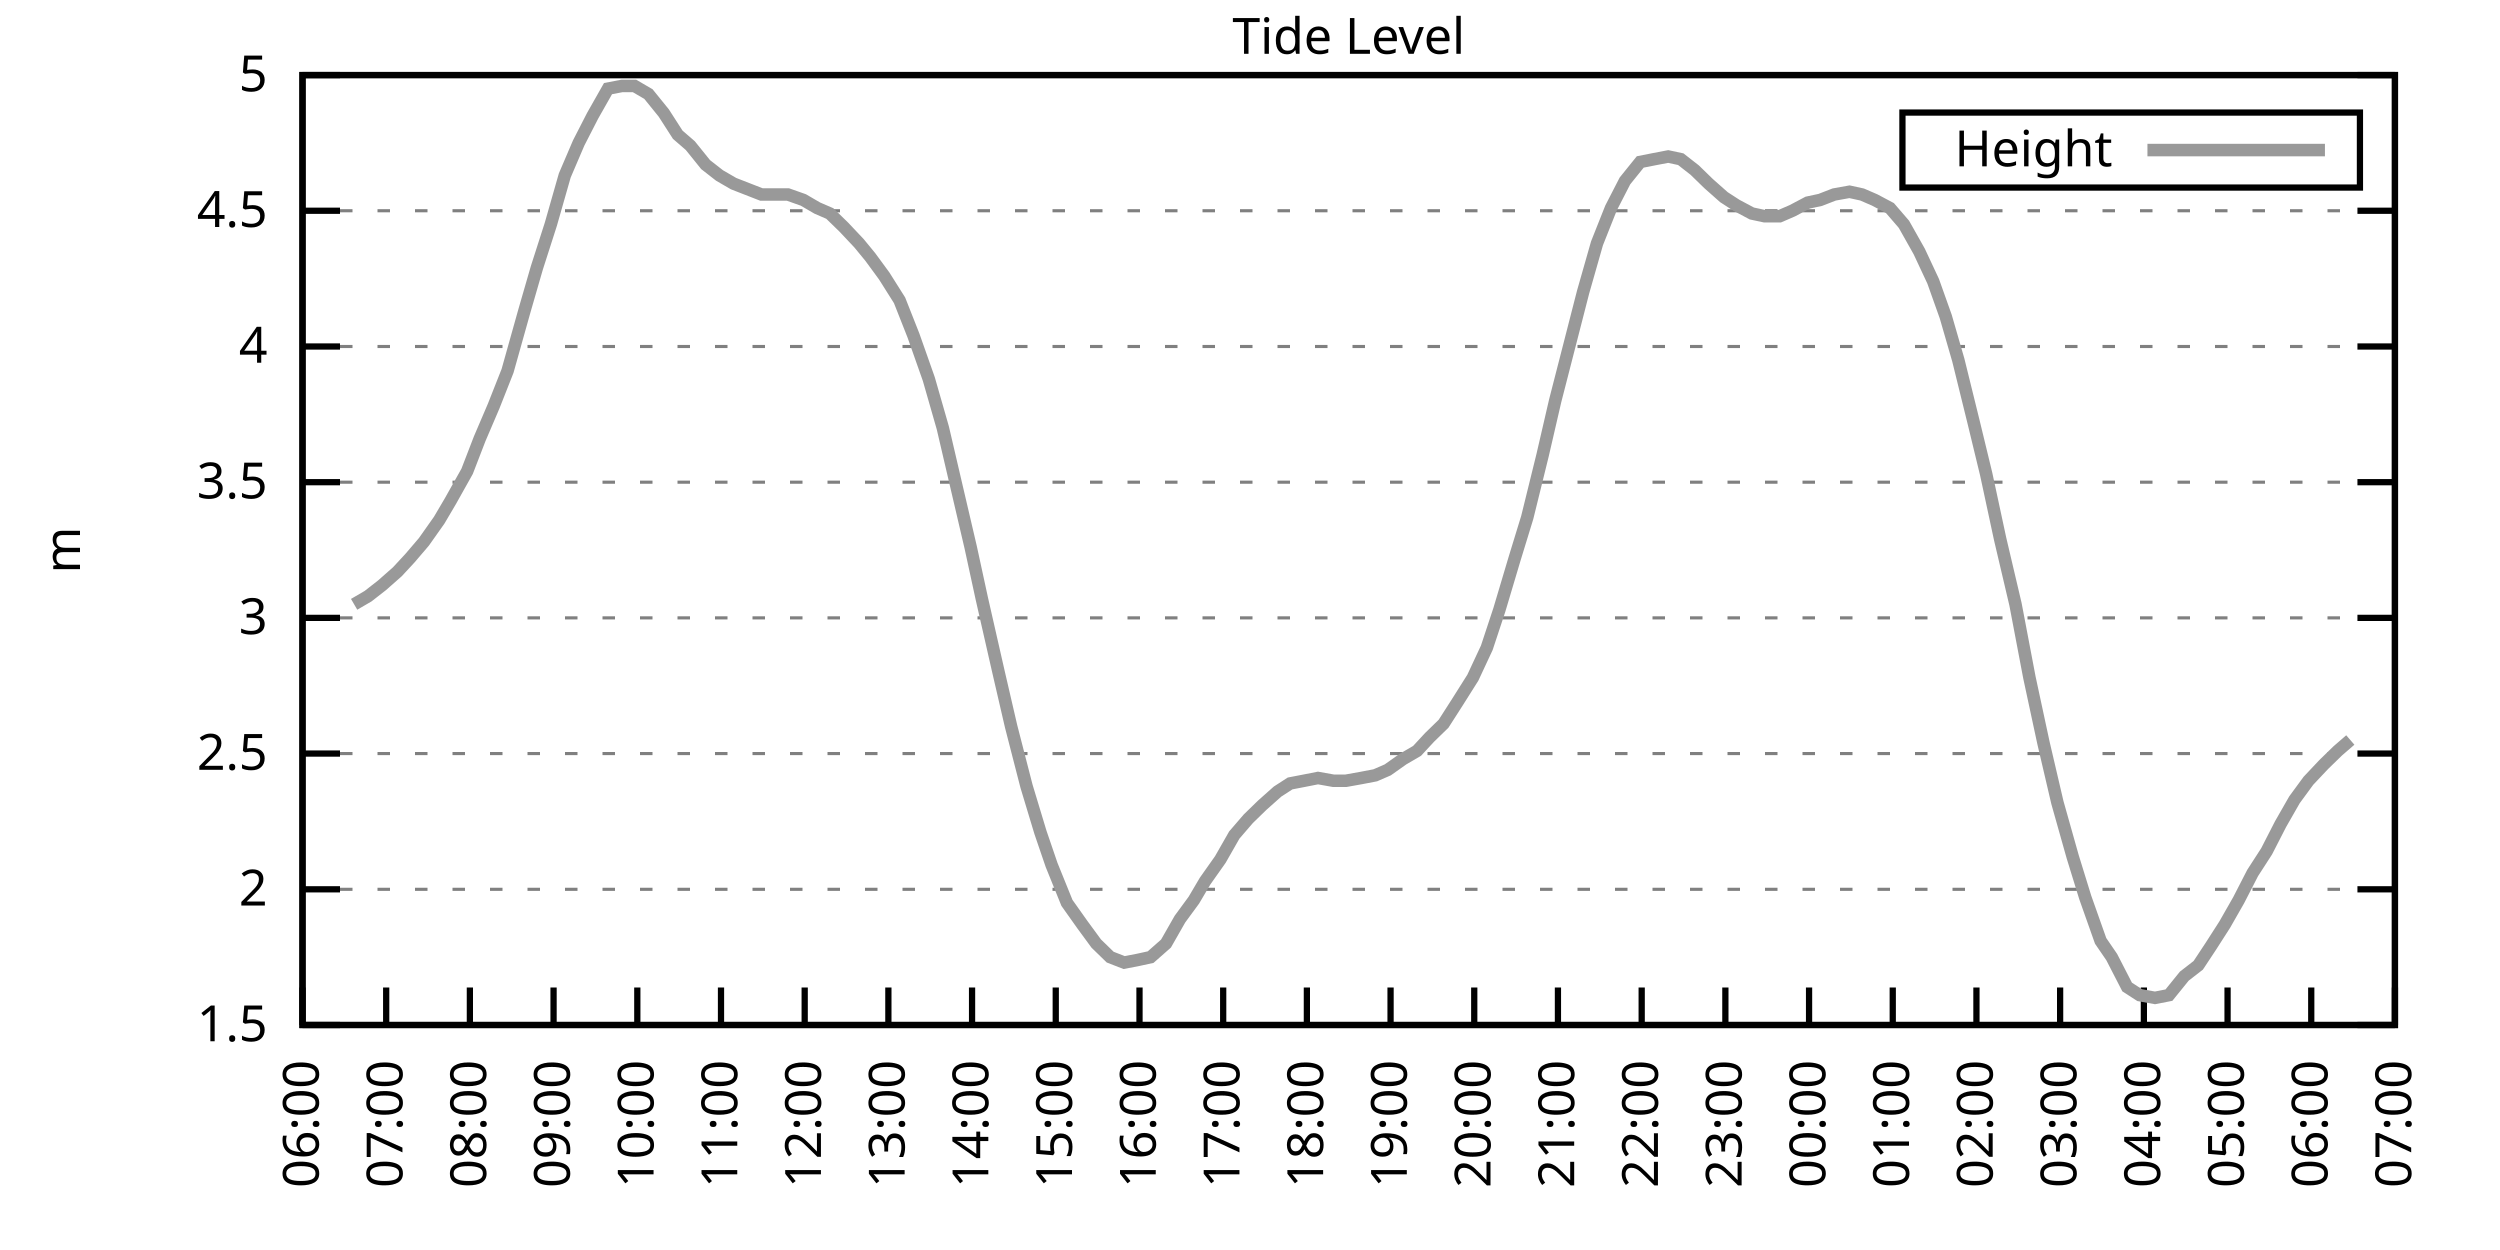
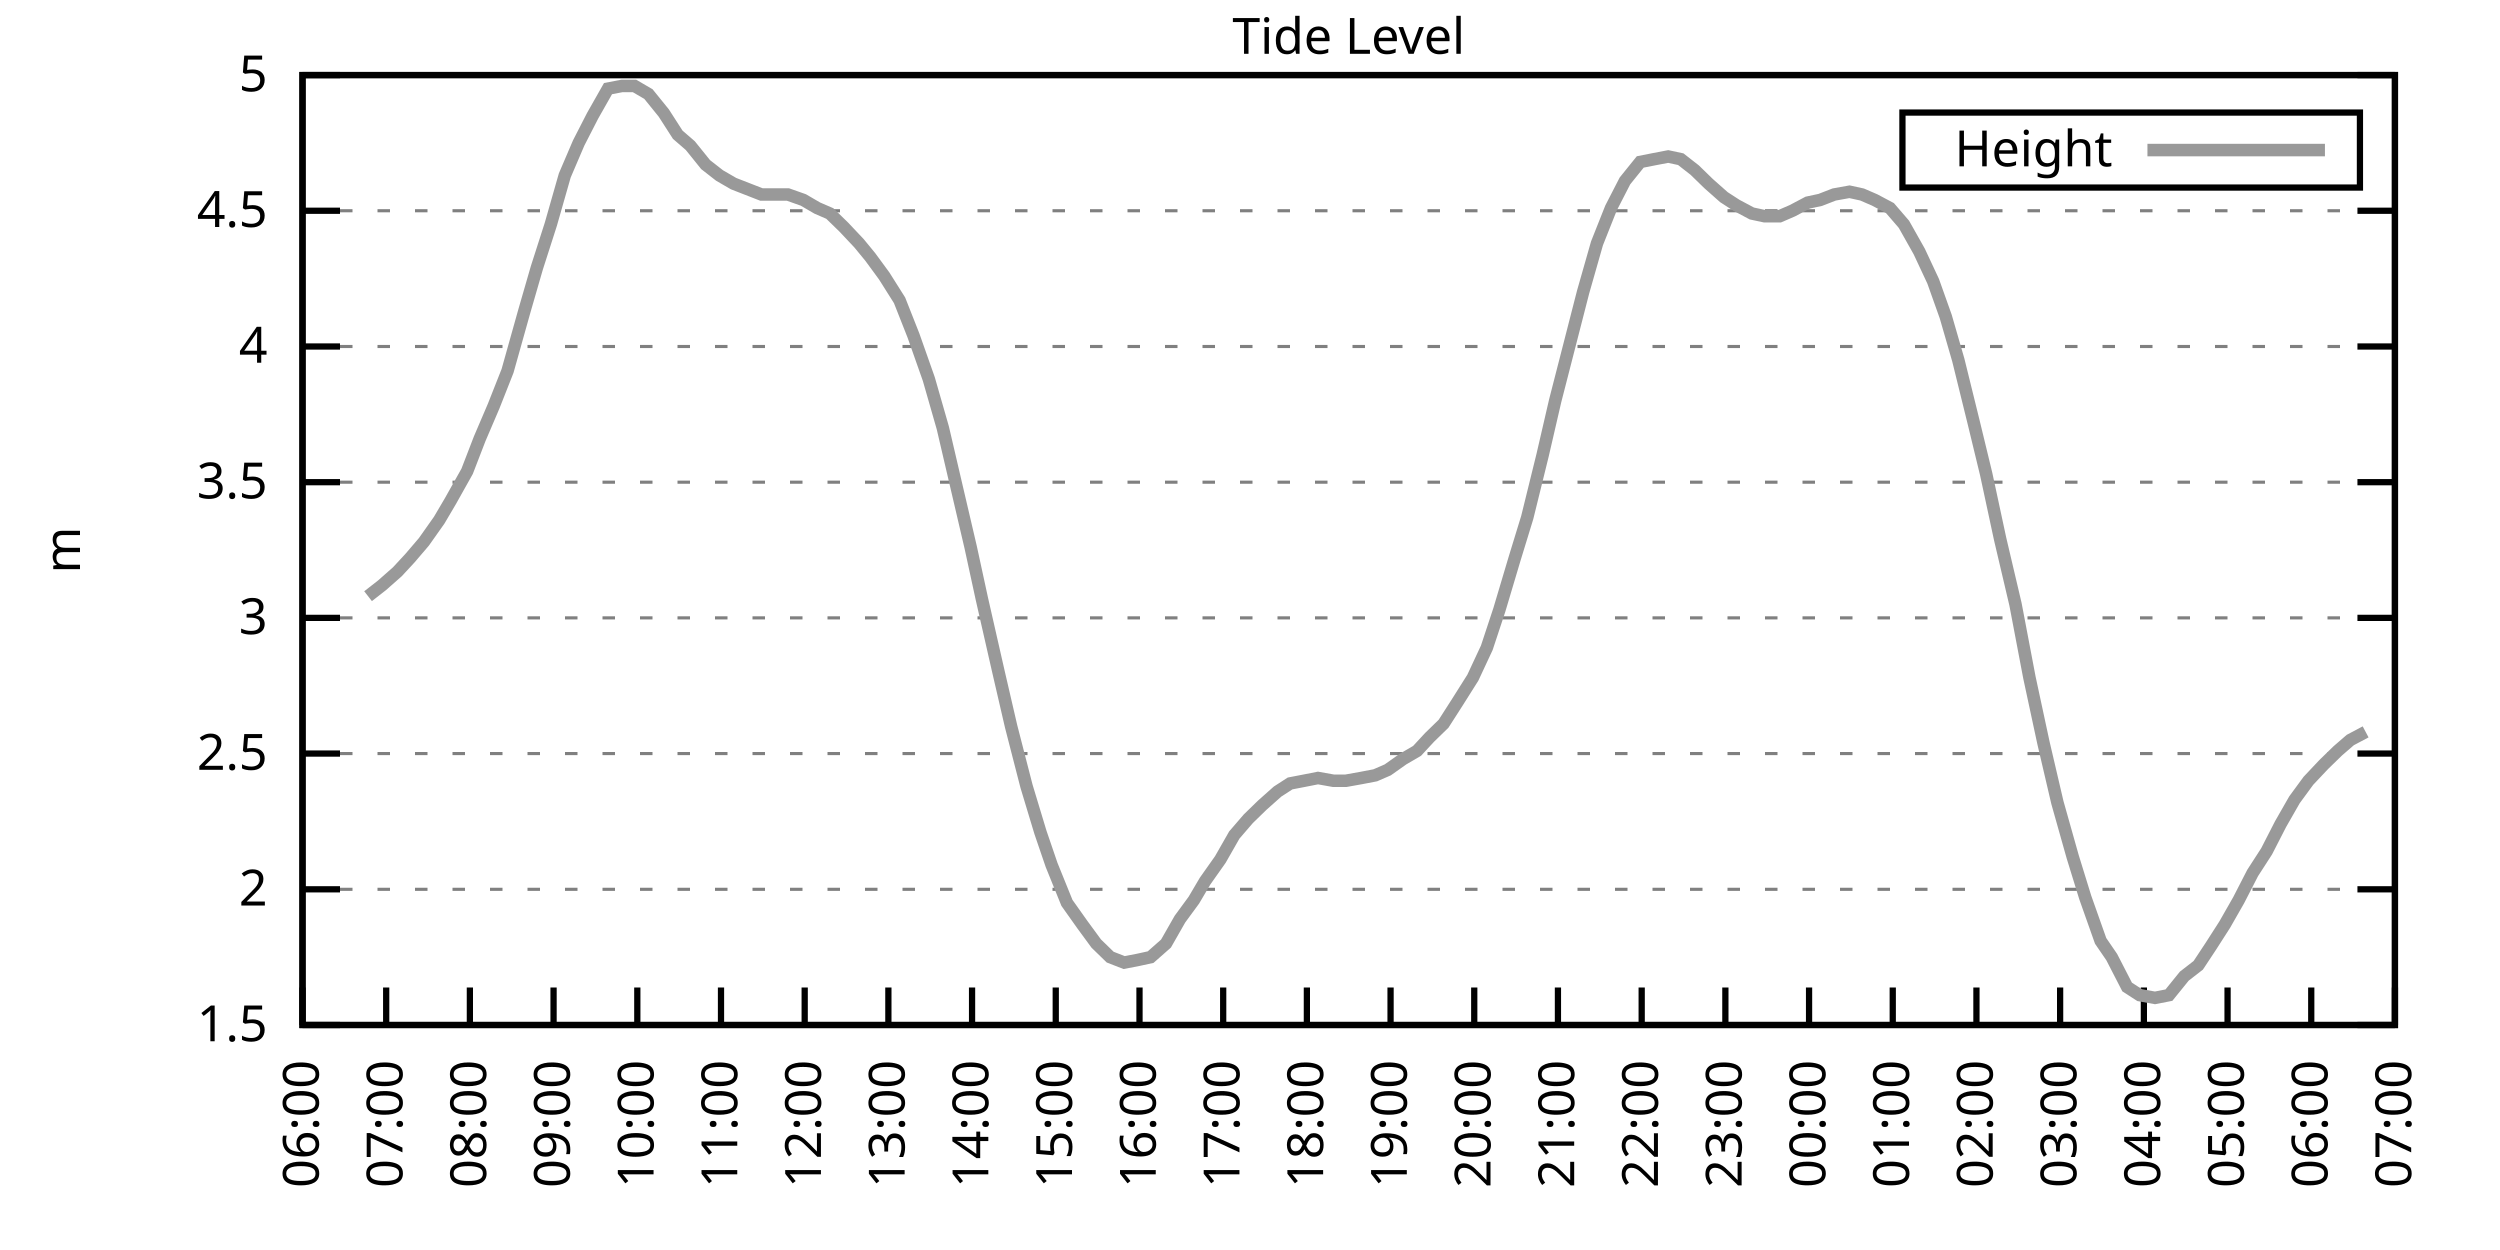
<svg xmlns="http://www.w3.org/2000/svg" xmlns:xlink="http://www.w3.org/1999/xlink" width="400" height="200" viewBox="0 0 400 200">
  <g id="gnuplot_canvas">
    <rect x="0" y="0" width="400" height="200" fill="none" />
    <defs>
      <circle id="gpDot" r="0.5" stroke-width="0.5" stroke="currentColor" />
      <path id="gpPt0" stroke-width="0.333" stroke="currentColor" d="M-1,0 h2 M0,-1 v2" />
      <path id="gpPt1" stroke-width="0.333" stroke="currentColor" d="M-1,-1 L1,1 M1,-1 L-1,1" />
      <path id="gpPt2" stroke-width="0.333" stroke="currentColor" d="M-1,0 L1,0 M0,-1 L0,1 M-1,-1 L1,1 M-1,1 L1,-1" />
      <rect id="gpPt3" stroke-width="0.333" stroke="currentColor" x="-1" y="-1" width="2" height="2" />
      <rect id="gpPt4" stroke-width="0.333" stroke="currentColor" fill="currentColor" x="-1" y="-1" width="2" height="2" />
      <circle id="gpPt5" stroke-width="0.333" stroke="currentColor" cx="0" cy="0" r="1" />
      <use xlink:href="#gpPt5" id="gpPt6" fill="currentColor" stroke="none" />
      <path id="gpPt7" stroke-width="0.333" stroke="currentColor" d="M0,-1.33 L-1.33,0.67 L1.33,0.67 z" />
      <use xlink:href="#gpPt7" id="gpPt8" fill="currentColor" stroke="none" />
      <use xlink:href="#gpPt7" id="gpPt9" stroke="currentColor" transform="rotate(180)" />
      <use xlink:href="#gpPt9" id="gpPt10" fill="currentColor" stroke="none" />
      <use xlink:href="#gpPt3" id="gpPt11" stroke="currentColor" transform="rotate(45)" />
      <use xlink:href="#gpPt11" id="gpPt12" fill="currentColor" stroke="none" />
      <path id="gpPt13" stroke-width="0.333" stroke="currentColor" d="M0,1.330 L1.265,0.411 L0.782,-1.067 L-0.782,-1.076 L-1.265,0.411 z" />
      <use xlink:href="#gpPt13" id="gpPt14" fill="currentColor" stroke="none" />
      <filter id="textbox" filterUnits="objectBoundingBox" x="0" y="0" height="1" width="1">
        <feFlood flood-color="white" flood-opacity="1" result="bgnd" />
        <feComposite in="SourceGraphic" in2="bgnd" operator="atop" />
      </filter>
      <filter id="greybox" filterUnits="objectBoundingBox" x="0" y="0" height="1" width="1">
        <feFlood flood-color="lightgrey" flood-opacity="1" result="grey" />
        <feComposite in="SourceGraphic" in2="grey" operator="atop" />
      </filter>
    </defs>
    <g fill="none" color="white" stroke="currentColor" stroke-width="1.00" stroke-linecap="butt" stroke-linejoin="miter">
</g>
    <g fill="none" color="black" stroke="currentColor" stroke-width="1.00" stroke-linecap="butt" stroke-linejoin="miter">
      <g stroke="none" shape-rendering="crispEdges">
        <polygon fill="rgb(255, 255, 255)" points="48.40,164.00 383.18,164.00 383.18,12.02 48.40,12.02 " />
      </g>
    </g>
    <g fill="none" color="black" stroke="currentColor" stroke-width="1.00" stroke-linecap="butt" stroke-linejoin="miter">
</g>
    <g fill="none" color="black" stroke="black" stroke-width="0.50" stroke-linecap="butt" stroke-linejoin="miter">
</g>
    <g fill="none" color="gray" stroke="currentColor" stroke-width="0.50" stroke-linecap="butt" stroke-linejoin="miter">
      <path stroke="gray" stroke-dasharray="2,4" class="gridline" d="M48.40,164.00 L383.19,164.00  " />
    </g>
    <g fill="none" color="gray" stroke="gray" stroke-width="1.00" stroke-linecap="butt" stroke-linejoin="miter">
</g>
    <g fill="none" color="black" stroke="currentColor" stroke-width="1.00" stroke-linecap="butt" stroke-linejoin="miter">
      <path stroke="black" d="M48.40,164.00 L54.40,164.00 M383.19,164.00 L377.19,164.00  " />
      <g transform="translate(42.80,166.60)" stroke="none" fill="black" font-family="Sans" font-size="8.00" text-anchor="end">
        <text>
          <tspan font-family="Sans"> 1.5</tspan>
        </text>
      </g>
    </g>
    <g fill="none" color="black" stroke="currentColor" stroke-width="1.00" stroke-linecap="butt" stroke-linejoin="miter">
</g>
    <g fill="none" color="black" stroke="black" stroke-width="0.50" stroke-linecap="butt" stroke-linejoin="miter">
</g>
    <g fill="none" color="gray" stroke="currentColor" stroke-width="0.50" stroke-linecap="butt" stroke-linejoin="miter">
      <path stroke="gray" stroke-dasharray="2,4" class="gridline" d="M48.40,142.29 L383.19,142.29  " />
    </g>
    <g fill="none" color="gray" stroke="gray" stroke-width="1.00" stroke-linecap="butt" stroke-linejoin="miter">
</g>
    <g fill="none" color="black" stroke="currentColor" stroke-width="1.00" stroke-linecap="butt" stroke-linejoin="miter">
      <path stroke="black" d="M48.40,142.29 L54.40,142.29 M383.19,142.29 L377.19,142.29  " />
      <g transform="translate(42.80,144.89)" stroke="none" fill="black" font-family="Sans" font-size="8.00" text-anchor="end">
        <text>
          <tspan font-family="Sans"> 2</tspan>
        </text>
      </g>
    </g>
    <g fill="none" color="black" stroke="currentColor" stroke-width="1.00" stroke-linecap="butt" stroke-linejoin="miter">
</g>
    <g fill="none" color="black" stroke="black" stroke-width="0.50" stroke-linecap="butt" stroke-linejoin="miter">
</g>
    <g fill="none" color="gray" stroke="currentColor" stroke-width="0.50" stroke-linecap="butt" stroke-linejoin="miter">
      <path stroke="gray" stroke-dasharray="2,4" class="gridline" d="M48.40,120.57 L383.19,120.57  " />
    </g>
    <g fill="none" color="gray" stroke="gray" stroke-width="1.00" stroke-linecap="butt" stroke-linejoin="miter">
</g>
    <g fill="none" color="black" stroke="currentColor" stroke-width="1.00" stroke-linecap="butt" stroke-linejoin="miter">
      <path stroke="black" d="M48.40,120.57 L54.40,120.57 M383.19,120.57 L377.19,120.57  " />
      <g transform="translate(42.80,123.17)" stroke="none" fill="black" font-family="Sans" font-size="8.00" text-anchor="end">
        <text>
          <tspan font-family="Sans"> 2.5</tspan>
        </text>
      </g>
    </g>
    <g fill="none" color="black" stroke="currentColor" stroke-width="1.00" stroke-linecap="butt" stroke-linejoin="miter">
</g>
    <g fill="none" color="black" stroke="black" stroke-width="0.50" stroke-linecap="butt" stroke-linejoin="miter">
</g>
    <g fill="none" color="gray" stroke="currentColor" stroke-width="0.50" stroke-linecap="butt" stroke-linejoin="miter">
      <path stroke="gray" stroke-dasharray="2,4" class="gridline" d="M48.40,98.86 L383.19,98.86  " />
    </g>
    <g fill="none" color="gray" stroke="gray" stroke-width="1.00" stroke-linecap="butt" stroke-linejoin="miter">
</g>
    <g fill="none" color="black" stroke="currentColor" stroke-width="1.00" stroke-linecap="butt" stroke-linejoin="miter">
      <path stroke="black" d="M48.40,98.86 L54.40,98.86 M383.19,98.86 L377.19,98.86  " />
      <g transform="translate(42.80,101.46)" stroke="none" fill="black" font-family="Sans" font-size="8.00" text-anchor="end">
        <text>
          <tspan font-family="Sans"> 3</tspan>
        </text>
      </g>
    </g>
    <g fill="none" color="black" stroke="currentColor" stroke-width="1.00" stroke-linecap="butt" stroke-linejoin="miter">
</g>
    <g fill="none" color="black" stroke="black" stroke-width="0.50" stroke-linecap="butt" stroke-linejoin="miter">
</g>
    <g fill="none" color="gray" stroke="currentColor" stroke-width="0.50" stroke-linecap="butt" stroke-linejoin="miter">
      <path stroke="gray" stroke-dasharray="2,4" class="gridline" d="M48.40,77.15 L383.19,77.15  " />
    </g>
    <g fill="none" color="gray" stroke="gray" stroke-width="1.00" stroke-linecap="butt" stroke-linejoin="miter">
</g>
    <g fill="none" color="black" stroke="currentColor" stroke-width="1.00" stroke-linecap="butt" stroke-linejoin="miter">
      <path stroke="black" d="M48.40,77.15 L54.40,77.15 M383.19,77.15 L377.19,77.15  " />
      <g transform="translate(42.80,79.75)" stroke="none" fill="black" font-family="Sans" font-size="8.00" text-anchor="end">
        <text>
          <tspan font-family="Sans"> 3.5</tspan>
        </text>
      </g>
    </g>
    <g fill="none" color="black" stroke="currentColor" stroke-width="1.00" stroke-linecap="butt" stroke-linejoin="miter">
</g>
    <g fill="none" color="black" stroke="black" stroke-width="0.50" stroke-linecap="butt" stroke-linejoin="miter">
</g>
    <g fill="none" color="gray" stroke="currentColor" stroke-width="0.50" stroke-linecap="butt" stroke-linejoin="miter">
      <path stroke="gray" stroke-dasharray="2,4" class="gridline" d="M48.40,55.44 L383.19,55.44  " />
    </g>
    <g fill="none" color="gray" stroke="gray" stroke-width="1.00" stroke-linecap="butt" stroke-linejoin="miter">
</g>
    <g fill="none" color="black" stroke="currentColor" stroke-width="1.00" stroke-linecap="butt" stroke-linejoin="miter">
      <path stroke="black" d="M48.40,55.44 L54.40,55.44 M383.19,55.44 L377.19,55.44  " />
      <g transform="translate(42.80,58.04)" stroke="none" fill="black" font-family="Sans" font-size="8.00" text-anchor="end">
        <text>
          <tspan font-family="Sans"> 4</tspan>
        </text>
      </g>
    </g>
    <g fill="none" color="black" stroke="currentColor" stroke-width="1.00" stroke-linecap="butt" stroke-linejoin="miter">
</g>
    <g fill="none" color="black" stroke="black" stroke-width="0.50" stroke-linecap="butt" stroke-linejoin="miter">
</g>
    <g fill="none" color="gray" stroke="currentColor" stroke-width="0.50" stroke-linecap="butt" stroke-linejoin="miter">
      <path stroke="gray" stroke-dasharray="2,4" class="gridline" d="M48.40,33.72 L383.19,33.72  " />
    </g>
    <g fill="none" color="gray" stroke="gray" stroke-width="1.00" stroke-linecap="butt" stroke-linejoin="miter">
</g>
    <g fill="none" color="black" stroke="currentColor" stroke-width="1.00" stroke-linecap="butt" stroke-linejoin="miter">
      <path stroke="black" d="M48.40,33.72 L54.40,33.72 M383.19,33.72 L377.19,33.72  " />
      <g transform="translate(42.80,36.32)" stroke="none" fill="black" font-family="Sans" font-size="8.00" text-anchor="end">
        <text>
          <tspan font-family="Sans"> 4.5</tspan>
        </text>
      </g>
    </g>
    <g fill="none" color="black" stroke="currentColor" stroke-width="1.00" stroke-linecap="butt" stroke-linejoin="miter">
</g>
    <g fill="none" color="black" stroke="black" stroke-width="0.50" stroke-linecap="butt" stroke-linejoin="miter">
</g>
    <g fill="none" color="gray" stroke="currentColor" stroke-width="0.50" stroke-linecap="butt" stroke-linejoin="miter">
      <path stroke="gray" stroke-dasharray="2,4" class="gridline" d="M48.40,12.01 L383.19,12.01  " />
    </g>
    <g fill="none" color="gray" stroke="gray" stroke-width="1.00" stroke-linecap="butt" stroke-linejoin="miter">
</g>
    <g fill="none" color="black" stroke="currentColor" stroke-width="1.00" stroke-linecap="butt" stroke-linejoin="miter">
      <path stroke="black" d="M48.40,12.01 L54.40,12.01 M383.19,12.01 L377.19,12.01  " />
      <g transform="translate(42.80,14.61)" stroke="none" fill="black" font-family="Sans" font-size="8.00" text-anchor="end">
        <text>
          <tspan font-family="Sans"> 5</tspan>
        </text>
      </g>
    </g>
    <g fill="none" color="black" stroke="currentColor" stroke-width="1.00" stroke-linecap="butt" stroke-linejoin="miter">
      <path stroke="black" d="M48.40,164.00 L48.40,158.00  " />
      <g transform="translate(51.00,169.60) rotate(270.00)" stroke="none" fill="black" font-family="Sans" font-size="8.00" text-anchor="end">
        <text>
          <tspan font-family="Sans">06:00</tspan>
        </text>
      </g>
    </g>
    <g fill="none" color="black" stroke="currentColor" stroke-width="1.00" stroke-linecap="butt" stroke-linejoin="miter">
      <path stroke="black" d="M61.79,164.00 L61.79,158.00  " />
      <g transform="translate(64.39,169.60) rotate(270.00)" stroke="none" fill="black" font-family="Sans" font-size="8.00" text-anchor="end">
        <text>
          <tspan font-family="Sans">07:00</tspan>
        </text>
      </g>
    </g>
    <g fill="none" color="black" stroke="currentColor" stroke-width="1.00" stroke-linecap="butt" stroke-linejoin="miter">
      <path stroke="black" d="M75.18,164.00 L75.18,158.00  " />
      <g transform="translate(77.78,169.60) rotate(270.00)" stroke="none" fill="black" font-family="Sans" font-size="8.00" text-anchor="end">
        <text>
          <tspan font-family="Sans">08:00</tspan>
        </text>
      </g>
    </g>
    <g fill="none" color="black" stroke="currentColor" stroke-width="1.00" stroke-linecap="butt" stroke-linejoin="miter">
      <path stroke="black" d="M88.57,164.00 L88.57,158.00  " />
      <g transform="translate(91.17,169.60) rotate(270.00)" stroke="none" fill="black" font-family="Sans" font-size="8.00" text-anchor="end">
        <text>
          <tspan font-family="Sans">09:00</tspan>
        </text>
      </g>
    </g>
    <g fill="none" color="black" stroke="currentColor" stroke-width="1.00" stroke-linecap="butt" stroke-linejoin="miter">
      <path stroke="black" d="M101.97,164.00 L101.97,158.00  " />
      <g transform="translate(104.57,169.60) rotate(270.00)" stroke="none" fill="black" font-family="Sans" font-size="8.00" text-anchor="end">
        <text>
          <tspan font-family="Sans">10:00</tspan>
        </text>
      </g>
    </g>
    <g fill="none" color="black" stroke="currentColor" stroke-width="1.00" stroke-linecap="butt" stroke-linejoin="miter">
      <path stroke="black" d="M115.36,164.00 L115.36,158.00  " />
      <g transform="translate(117.96,169.60) rotate(270.00)" stroke="none" fill="black" font-family="Sans" font-size="8.00" text-anchor="end">
        <text>
          <tspan font-family="Sans">11:00</tspan>
        </text>
      </g>
    </g>
    <g fill="none" color="black" stroke="currentColor" stroke-width="1.00" stroke-linecap="butt" stroke-linejoin="miter">
      <path stroke="black" d="M128.75,164.00 L128.75,158.00  " />
      <g transform="translate(131.35,169.60) rotate(270.00)" stroke="none" fill="black" font-family="Sans" font-size="8.00" text-anchor="end">
        <text>
          <tspan font-family="Sans">12:00</tspan>
        </text>
      </g>
    </g>
    <g fill="none" color="black" stroke="currentColor" stroke-width="1.00" stroke-linecap="butt" stroke-linejoin="miter">
      <path stroke="black" d="M142.14,164.00 L142.14,158.00  " />
      <g transform="translate(144.74,169.60) rotate(270.00)" stroke="none" fill="black" font-family="Sans" font-size="8.00" text-anchor="end">
        <text>
          <tspan font-family="Sans">13:00</tspan>
        </text>
      </g>
    </g>
    <g fill="none" color="black" stroke="currentColor" stroke-width="1.00" stroke-linecap="butt" stroke-linejoin="miter">
      <path stroke="black" d="M155.53,164.00 L155.53,158.00  " />
      <g transform="translate(158.13,169.60) rotate(270.00)" stroke="none" fill="black" font-family="Sans" font-size="8.00" text-anchor="end">
        <text>
          <tspan font-family="Sans">14:00</tspan>
        </text>
      </g>
    </g>
    <g fill="none" color="black" stroke="currentColor" stroke-width="1.00" stroke-linecap="butt" stroke-linejoin="miter">
      <path stroke="black" d="M168.92,164.00 L168.92,158.00  " />
      <g transform="translate(171.52,169.60) rotate(270.00)" stroke="none" fill="black" font-family="Sans" font-size="8.00" text-anchor="end">
        <text>
          <tspan font-family="Sans">15:00</tspan>
        </text>
      </g>
    </g>
    <g fill="none" color="black" stroke="currentColor" stroke-width="1.00" stroke-linecap="butt" stroke-linejoin="miter">
      <path stroke="black" d="M182.32,164.00 L182.32,158.00  " />
      <g transform="translate(184.92,169.60) rotate(270.00)" stroke="none" fill="black" font-family="Sans" font-size="8.00" text-anchor="end">
        <text>
          <tspan font-family="Sans">16:00</tspan>
        </text>
      </g>
    </g>
    <g fill="none" color="black" stroke="currentColor" stroke-width="1.00" stroke-linecap="butt" stroke-linejoin="miter">
      <path stroke="black" d="M195.71,164.00 L195.71,158.00  " />
      <g transform="translate(198.31,169.60) rotate(270.00)" stroke="none" fill="black" font-family="Sans" font-size="8.00" text-anchor="end">
        <text>
          <tspan font-family="Sans">17:00</tspan>
        </text>
      </g>
    </g>
    <g fill="none" color="black" stroke="currentColor" stroke-width="1.00" stroke-linecap="butt" stroke-linejoin="miter">
      <path stroke="black" d="M209.10,164.00 L209.10,158.00  " />
      <g transform="translate(211.70,169.60) rotate(270.00)" stroke="none" fill="black" font-family="Sans" font-size="8.00" text-anchor="end">
        <text>
          <tspan font-family="Sans">18:00</tspan>
        </text>
      </g>
    </g>
    <g fill="none" color="black" stroke="currentColor" stroke-width="1.00" stroke-linecap="butt" stroke-linejoin="miter">
      <path stroke="black" d="M222.49,164.00 L222.49,158.00  " />
      <g transform="translate(225.09,169.60) rotate(270.00)" stroke="none" fill="black" font-family="Sans" font-size="8.00" text-anchor="end">
        <text>
          <tspan font-family="Sans">19:00</tspan>
        </text>
      </g>
    </g>
    <g fill="none" color="black" stroke="currentColor" stroke-width="1.00" stroke-linecap="butt" stroke-linejoin="miter">
      <path stroke="black" d="M235.88,164.00 L235.88,158.00  " />
      <g transform="translate(238.48,169.60) rotate(270.00)" stroke="none" fill="black" font-family="Sans" font-size="8.00" text-anchor="end">
        <text>
          <tspan font-family="Sans">20:00</tspan>
        </text>
      </g>
    </g>
    <g fill="none" color="black" stroke="currentColor" stroke-width="1.00" stroke-linecap="butt" stroke-linejoin="miter">
      <path stroke="black" d="M249.27,164.00 L249.27,158.00  " />
      <g transform="translate(251.87,169.60) rotate(270.00)" stroke="none" fill="black" font-family="Sans" font-size="8.00" text-anchor="end">
        <text>
          <tspan font-family="Sans">21:00</tspan>
        </text>
      </g>
    </g>
    <g fill="none" color="black" stroke="currentColor" stroke-width="1.00" stroke-linecap="butt" stroke-linejoin="miter">
      <path stroke="black" d="M262.67,164.00 L262.67,158.00  " />
      <g transform="translate(265.27,169.60) rotate(270.00)" stroke="none" fill="black" font-family="Sans" font-size="8.00" text-anchor="end">
        <text>
          <tspan font-family="Sans">22:00</tspan>
        </text>
      </g>
    </g>
    <g fill="none" color="black" stroke="currentColor" stroke-width="1.00" stroke-linecap="butt" stroke-linejoin="miter">
      <path stroke="black" d="M276.06,164.00 L276.06,158.00  " />
      <g transform="translate(278.66,169.60) rotate(270.00)" stroke="none" fill="black" font-family="Sans" font-size="8.00" text-anchor="end">
        <text>
          <tspan font-family="Sans">23:00</tspan>
        </text>
      </g>
    </g>
    <g fill="none" color="black" stroke="currentColor" stroke-width="1.00" stroke-linecap="butt" stroke-linejoin="miter">
      <path stroke="black" d="M289.45,164.00 L289.45,158.00  " />
      <g transform="translate(292.05,169.60) rotate(270.00)" stroke="none" fill="black" font-family="Sans" font-size="8.00" text-anchor="end">
        <text>
          <tspan font-family="Sans">00:00</tspan>
        </text>
      </g>
    </g>
    <g fill="none" color="black" stroke="currentColor" stroke-width="1.00" stroke-linecap="butt" stroke-linejoin="miter">
      <path stroke="black" d="M302.84,164.00 L302.84,158.00  " />
      <g transform="translate(305.44,169.60) rotate(270.00)" stroke="none" fill="black" font-family="Sans" font-size="8.00" text-anchor="end">
        <text>
          <tspan font-family="Sans">01:00</tspan>
        </text>
      </g>
    </g>
    <g fill="none" color="black" stroke="currentColor" stroke-width="1.00" stroke-linecap="butt" stroke-linejoin="miter">
      <path stroke="black" d="M316.23,164.00 L316.23,158.00  " />
      <g transform="translate(318.83,169.60) rotate(270.00)" stroke="none" fill="black" font-family="Sans" font-size="8.00" text-anchor="end">
        <text>
          <tspan font-family="Sans">02:00</tspan>
        </text>
      </g>
    </g>
    <g fill="none" color="black" stroke="currentColor" stroke-width="1.00" stroke-linecap="butt" stroke-linejoin="miter">
      <path stroke="black" d="M329.62,164.00 L329.62,158.00  " />
      <g transform="translate(332.22,169.60) rotate(270.00)" stroke="none" fill="black" font-family="Sans" font-size="8.00" text-anchor="end">
        <text>
          <tspan font-family="Sans">03:00</tspan>
        </text>
      </g>
    </g>
    <g fill="none" color="black" stroke="currentColor" stroke-width="1.00" stroke-linecap="butt" stroke-linejoin="miter">
      <path stroke="black" d="M343.02,164.00 L343.02,158.00  " />
      <g transform="translate(345.62,169.60) rotate(270.00)" stroke="none" fill="black" font-family="Sans" font-size="8.00" text-anchor="end">
        <text>
          <tspan font-family="Sans">04:00</tspan>
        </text>
      </g>
    </g>
    <g fill="none" color="black" stroke="currentColor" stroke-width="1.00" stroke-linecap="butt" stroke-linejoin="miter">
      <path stroke="black" d="M356.41,164.00 L356.41,158.00  " />
      <g transform="translate(359.01,169.60) rotate(270.00)" stroke="none" fill="black" font-family="Sans" font-size="8.00" text-anchor="end">
        <text>
          <tspan font-family="Sans">05:00</tspan>
        </text>
      </g>
    </g>
    <g fill="none" color="black" stroke="currentColor" stroke-width="1.00" stroke-linecap="butt" stroke-linejoin="miter">
      <path stroke="black" d="M369.80,164.00 L369.80,158.00  " />
      <g transform="translate(372.40,169.60) rotate(270.00)" stroke="none" fill="black" font-family="Sans" font-size="8.00" text-anchor="end">
        <text>
          <tspan font-family="Sans">06:00</tspan>
        </text>
      </g>
    </g>
    <g fill="none" color="black" stroke="currentColor" stroke-width="1.00" stroke-linecap="butt" stroke-linejoin="miter">
      <path stroke="black" d="M383.19,164.00 L383.19,158.00  " />
      <g transform="translate(385.79,169.60) rotate(270.00)" stroke="none" fill="black" font-family="Sans" font-size="8.00" text-anchor="end">
        <text>
          <tspan font-family="Sans">07:00</tspan>
        </text>
      </g>
    </g>
    <g fill="none" color="black" stroke="currentColor" stroke-width="1.00" stroke-linecap="butt" stroke-linejoin="miter">
</g>
    <g fill="none" color="black" stroke="currentColor" stroke-width="1.00" stroke-linecap="butt" stroke-linejoin="miter">
      <path stroke="black" d="M48.40,12.01 L48.40,164.00 L383.19,164.00 L383.19,12.01 L48.40,12.01 Z  " />
    </g>
    <g fill="none" color="black" stroke="currentColor" stroke-width="1.00" stroke-linecap="butt" stroke-linejoin="miter">
</g>
    <g fill="none" color="black" stroke="currentColor" stroke-width="1.00" stroke-linecap="butt" stroke-linejoin="miter">
      <path stroke="black" d="M304.39,30.01 L304.39,18.01 L377.59,18.01 L377.59,30.01 L304.39,30.01 Z  " />
    </g>
    <g id="Tide_level_plot_1">
      <g fill="none" color="white" stroke="black" stroke-width="2.00" stroke-linecap="butt" stroke-linejoin="miter">
</g>
      <g fill="none" color="black" stroke="currentColor" stroke-width="2.00" stroke-linecap="butt" stroke-linejoin="miter">
        <g transform="translate(337.99,26.61)" stroke="none" fill="black" font-family="Sans" font-size="8.00" text-anchor="end">
          <text>
            <tspan font-family="Sans">Height</tspan>
          </text>
        </g>
      </g>
      <g fill="none" color="black" stroke="currentColor" stroke-width="2.00" stroke-linecap="butt" stroke-linejoin="miter">
-         <path stroke="rgb(153, 153, 153)" d="M343.59,24.01 L371.99,24.01 M56.66,96.69 L58.89,95.39 L61.12,93.65 L63.58,91.48 L65.59,89.31 L67.82,86.70   L70.27,83.23 L72.06,80.19 L74.74,75.41 L76.75,70.20 L78.98,64.99 L81.21,59.34 L83.89,49.79 L85.90,42.84   L88.13,35.89 L90.36,28.08 L92.59,22.87 L94.82,18.52 L97.28,14.18 L99.51,13.75 L101.52,13.75 L103.75,15.05   L106.21,18.09 L108.44,21.56 L110.45,23.30 L112.90,26.34 L115.13,28.08 L117.37,29.38 L119.60,30.25 L121.83,31.12   L124.06,31.12 L126.07,31.12 L128.53,31.99 L130.76,33.29 L132.77,34.16 L135.00,36.33 L137.45,38.93 L139.24,41.11   L141.47,44.15 L143.93,48.05 L146.16,53.70 L148.61,60.65 L150.85,68.46 L153.08,78.02 L155.31,87.57 L157.10,95.82   L159.77,107.55 L161.78,116.23 L164.24,125.79 L166.47,133.17 L168.25,138.38 L170.71,144.46 L173.17,147.93 L175.40,150.97   L177.63,153.14 L179.86,154.01 L182.09,153.58 L184.10,153.14 L186.56,150.97 L188.79,147.06 L191.02,144.02 L192.81,140.98   L195.26,137.51 L197.49,133.60 L199.73,131.00 L201.96,128.83 L204.41,126.65 L206.42,125.35 L208.65,124.92 L210.88,124.48   L213.34,124.92 L215.35,124.92 L217.80,124.48 L220.04,124.05 L222.04,123.18 L224.50,121.44 L226.73,120.14 L228.74,117.97   L230.97,115.80 L233.20,112.32 L235.66,108.42 L237.89,103.64 L239.90,97.56 L242.36,89.31 L244.36,82.79 L246.82,72.81   L248.83,64.12 L251.06,55.44 L253.29,46.75 L255.52,38.93 L257.76,33.29 L259.99,28.95 L262.44,25.91 L264.67,25.47   L266.91,25.04 L268.92,25.47 L271.15,27.21 L273.38,29.38 L275.83,31.55 L277.84,32.85 L280.30,34.16 L282.31,34.59   L284.76,34.59 L286.77,33.72 L289.23,32.42 L291.23,31.99 L293.47,31.12 L295.92,30.68 L297.93,31.12 L299.94,31.99   L302.39,33.29 L304.63,35.89 L307.08,40.24 L309.31,45.01 L311.32,50.66 L313.33,57.61 L315.79,67.59 L317.79,75.85   L320.03,86.27 L322.48,96.69 L324.71,108.42 L326.95,118.84 L329.18,128.39 L331.63,137.08 L333.64,143.59 L336.10,150.54   L337.88,153.14 L340.34,157.92 L342.35,159.22 L344.80,159.66 L347.03,159.22 L349.49,156.18 L351.72,154.45 L353.73,151.41   L355.96,147.93 L358.19,144.02 L360.42,139.68 L362.66,136.21 L364.89,131.86 L367.12,127.96 L369.35,124.92 L371.81,122.31   L374.04,120.14 L376.05,118.40  " />
+         <path stroke="rgb(153, 153, 153)" d="M343.59,24.01 L371.99,24.01 M58.89,95.39 L61.12,93.65 L63.58,91.48 L65.59,89.31 L67.82,86.70 L70.27,83.23   L72.06,80.19 L74.74,75.41 L76.75,70.20 L78.98,64.99 L81.21,59.34 L83.89,49.79 L85.90,42.84 L88.13,35.89   L90.36,28.08 L92.59,22.87 L94.82,18.52 L97.28,14.18 L99.51,13.75 L101.52,13.75 L103.75,15.05 L106.21,18.09   L108.44,21.56 L110.45,23.30 L112.90,26.34 L115.13,28.08 L117.37,29.38 L119.60,30.25 L121.83,31.12 L124.06,31.12   L126.07,31.12 L128.53,31.99 L130.76,33.29 L132.77,34.16 L135.00,36.33 L137.45,38.93 L139.24,41.11 L141.47,44.15   L143.93,48.05 L146.16,53.70 L148.61,60.65 L150.85,68.46 L153.08,78.02 L155.31,87.57 L157.10,95.82 L159.77,107.55   L161.78,116.23 L164.24,125.79 L166.47,133.17 L168.25,138.38 L170.71,144.46 L173.17,147.93 L175.40,150.97 L177.63,153.14   L179.86,154.01 L182.09,153.58 L184.10,153.14 L186.56,150.97 L188.79,147.06 L191.02,144.02 L192.81,140.98 L195.26,137.51   L197.49,133.60 L199.73,131.00 L201.96,128.83 L204.41,126.65 L206.42,125.35 L208.65,124.92 L210.88,124.48 L213.34,124.92   L215.35,124.92 L217.80,124.48 L220.04,124.05 L222.04,123.18 L224.50,121.44 L226.73,120.14 L228.74,117.97 L230.97,115.80   L233.20,112.32 L235.66,108.42 L237.89,103.64 L239.90,97.56 L242.36,89.31 L244.36,82.79 L246.82,72.81 L248.83,64.12   L251.06,55.44 L253.29,46.75 L255.52,38.93 L257.76,33.29 L259.99,28.95 L262.44,25.91 L264.67,25.47 L266.91,25.04   L268.92,25.47 L271.15,27.21 L273.38,29.38 L275.83,31.55 L277.84,32.85 L280.30,34.16 L282.31,34.59 L284.76,34.59   L286.77,33.72 L289.23,32.42 L291.23,31.99 L293.47,31.12 L295.92,30.68 L297.93,31.12 L299.94,31.99 L302.39,33.29   L304.63,35.89 L307.08,40.24 L309.31,45.01 L311.32,50.66 L313.33,57.61 L315.79,67.59 L317.79,75.85 L320.03,86.27   L322.48,96.69 L324.71,108.42 L326.95,118.84 L329.18,128.39 L331.63,137.08 L333.64,143.59 L336.10,150.54 L337.88,153.14   L340.34,157.92 L342.35,159.22 L344.80,159.66 L347.03,159.22 L349.49,156.18 L351.72,154.45 L353.73,151.41 L355.96,147.93   L358.19,144.02 L360.42,139.68 L362.66,136.21 L364.89,131.86 L367.12,127.96 L369.35,124.92 L371.81,122.31 L374.04,120.14   L376.05,118.40 L378.50,117.10  " />
      </g>
    </g>
    <g fill="none" color="black" stroke="currentColor" stroke-width="2.00" stroke-linecap="butt" stroke-linejoin="miter">
</g>
    <g fill="none" color="black" stroke="black" stroke-width="1.00" stroke-linecap="butt" stroke-linejoin="miter">
</g>
    <g fill="none" color="black" stroke="currentColor" stroke-width="1.00" stroke-linecap="butt" stroke-linejoin="miter">
      <path stroke="black" d="M48.40,12.01 L48.40,164.00 L383.19,164.00 L383.19,12.01 L48.40,12.01 Z  " />
      <g transform="translate(12.80,88.01) rotate(270.00)" stroke="none" fill="black" font-family="Sans" font-size="8.00" text-anchor="middle">
        <text>
          <tspan font-family="Sans">m</tspan>
        </text>
      </g>
    </g>
    <g fill="none" color="black" stroke="currentColor" stroke-width="1.00" stroke-linecap="butt" stroke-linejoin="miter">
</g>
    <g fill="none" color="black" stroke="currentColor" stroke-width="1.00" stroke-linecap="butt" stroke-linejoin="miter">
      <g transform="translate(215.79,8.61)" stroke="none" fill="black" font-family="Sans" font-size="8.00" text-anchor="middle">
        <text>
          <tspan font-family="Sans">Tide Level</tspan>
        </text>
      </g>
    </g>
    <g fill="none" color="black" stroke="currentColor" stroke-width="1.00" stroke-linecap="butt" stroke-linejoin="miter">
</g>
  </g>
</svg>
